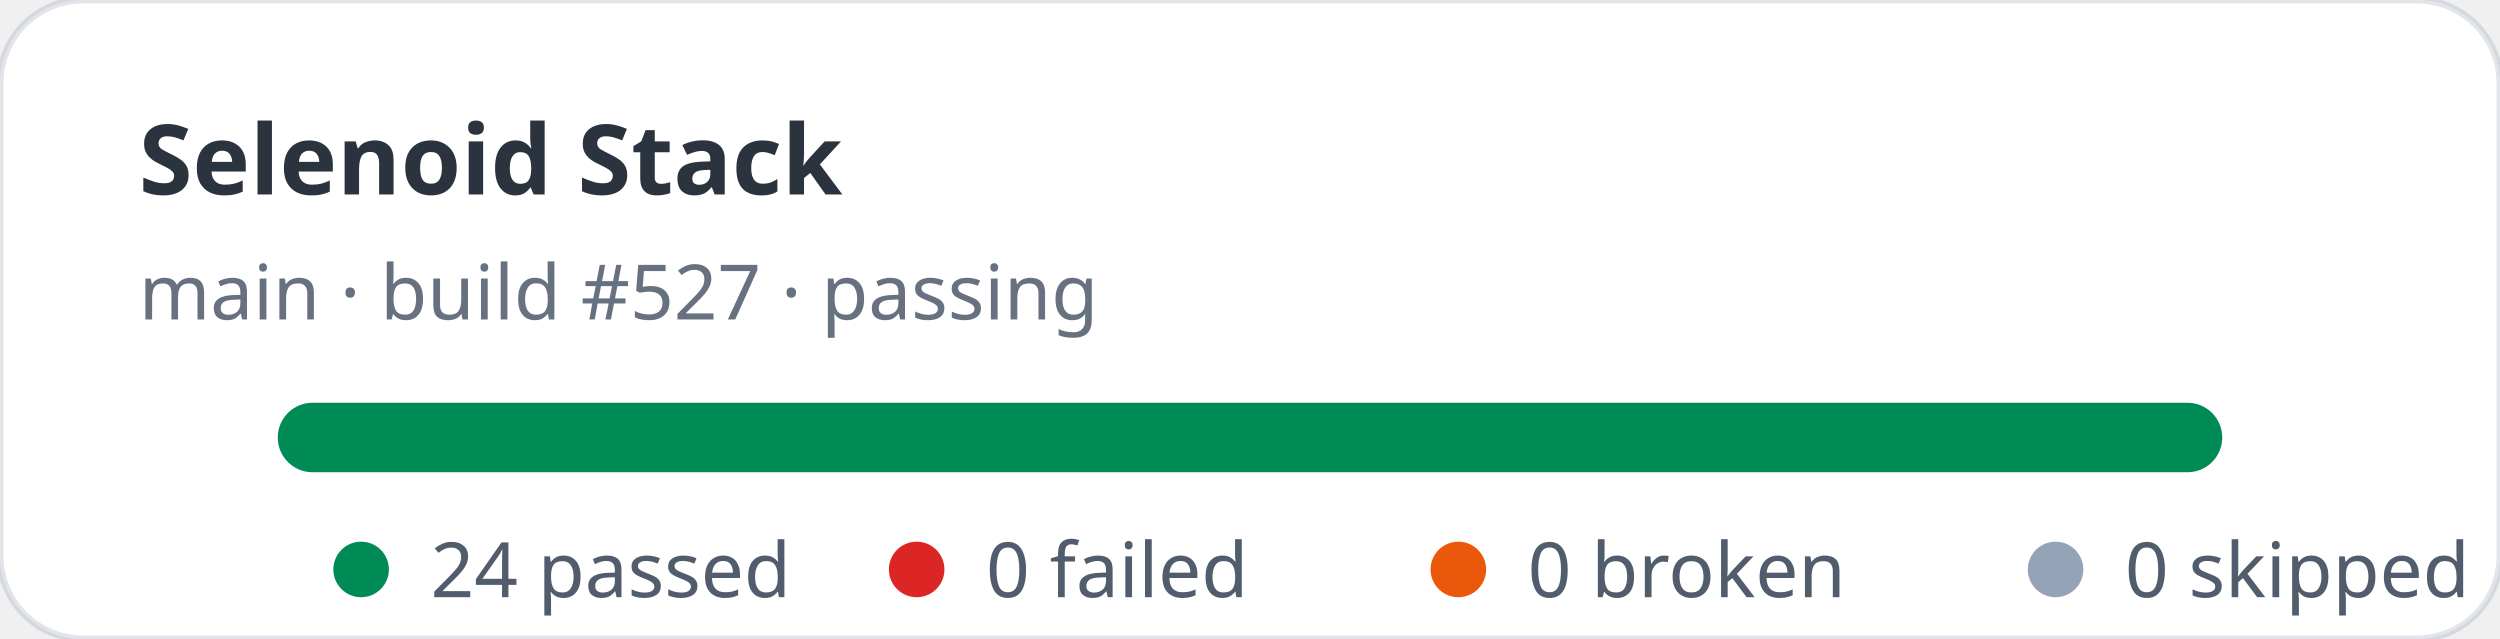
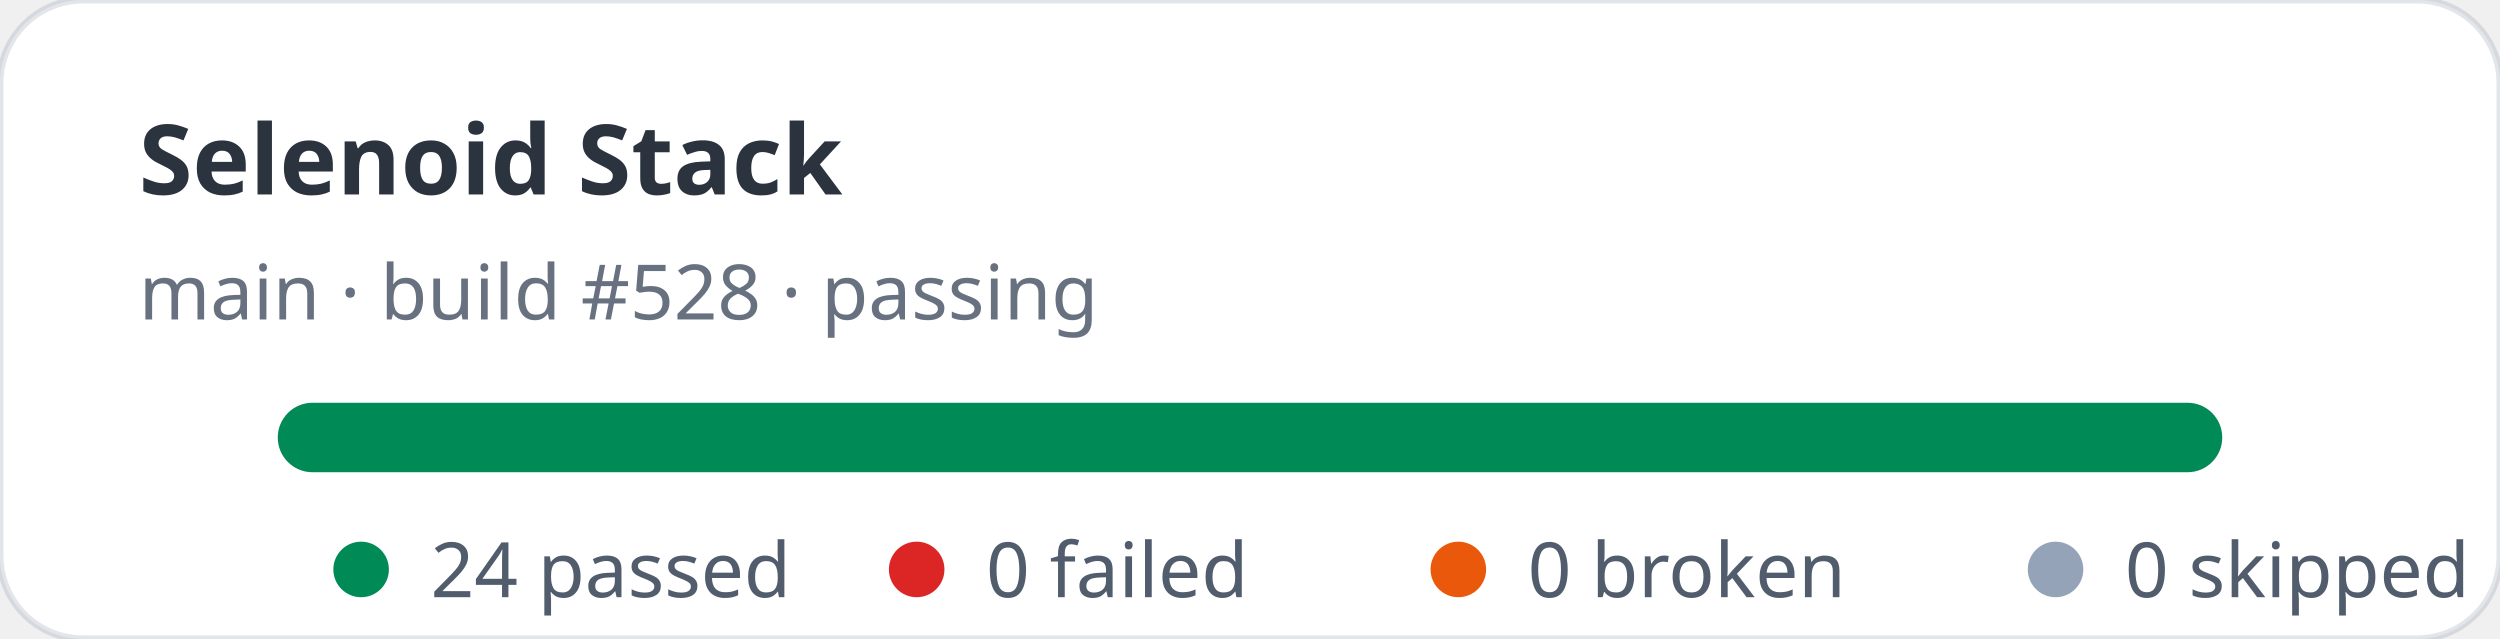
<svg xmlns="http://www.w3.org/2000/svg" width="360" height="92" viewBox="0 0 360 92" role="img" aria-label="Selenoid Stack stats: 24 passed, 0 failed">
  <rect width="360" height="92" rx="12" fill="#ffffff" stroke="rgba(11,48,86,0.12)" />
  <text x="20" y="28" fill="rgba(1,10,24,0.83)" font-family="ui-sans-serif,system-ui,sans-serif" font-size="14" font-weight="700">Selenoid Stack</text>
-   <text x="20" y="46" fill="rgba(2,19,44,0.6)" font-family="ui-sans-serif,system-ui,sans-serif" font-size="11">main · build #527 · passing</text>
+   <text x="20" y="46" fill="rgba(2,19,44,0.6)" font-family="ui-sans-serif,system-ui,sans-serif" font-size="11">main · build #528 · passing</text>
  <rect x="40" y="58" width="280" height="10" rx="5" fill="#e2e8f0" />
  <rect x="40" y="58" width="280" height="10" rx="5" fill="#008a56" />
  <g font-family="ui-sans-serif,system-ui,sans-serif" font-size="11" fill="rgba(1,18,40,0.68)">
    <circle cx="52" cy="82" r="4" fill="#008a56" />
    <text x="62" y="86">24 passed</text>
    <circle cx="132" cy="82" r="4" fill="#dc2626" />
    <text x="142" y="86">0 failed</text>
    <circle cx="210" cy="82" r="4" fill="#ea580c" />
    <text x="220" y="86">0 broken</text>
    <circle cx="296" cy="82" r="4" fill="#94a3b8" />
    <text x="306" y="86">0 skipped</text>
  </g>
</svg>
